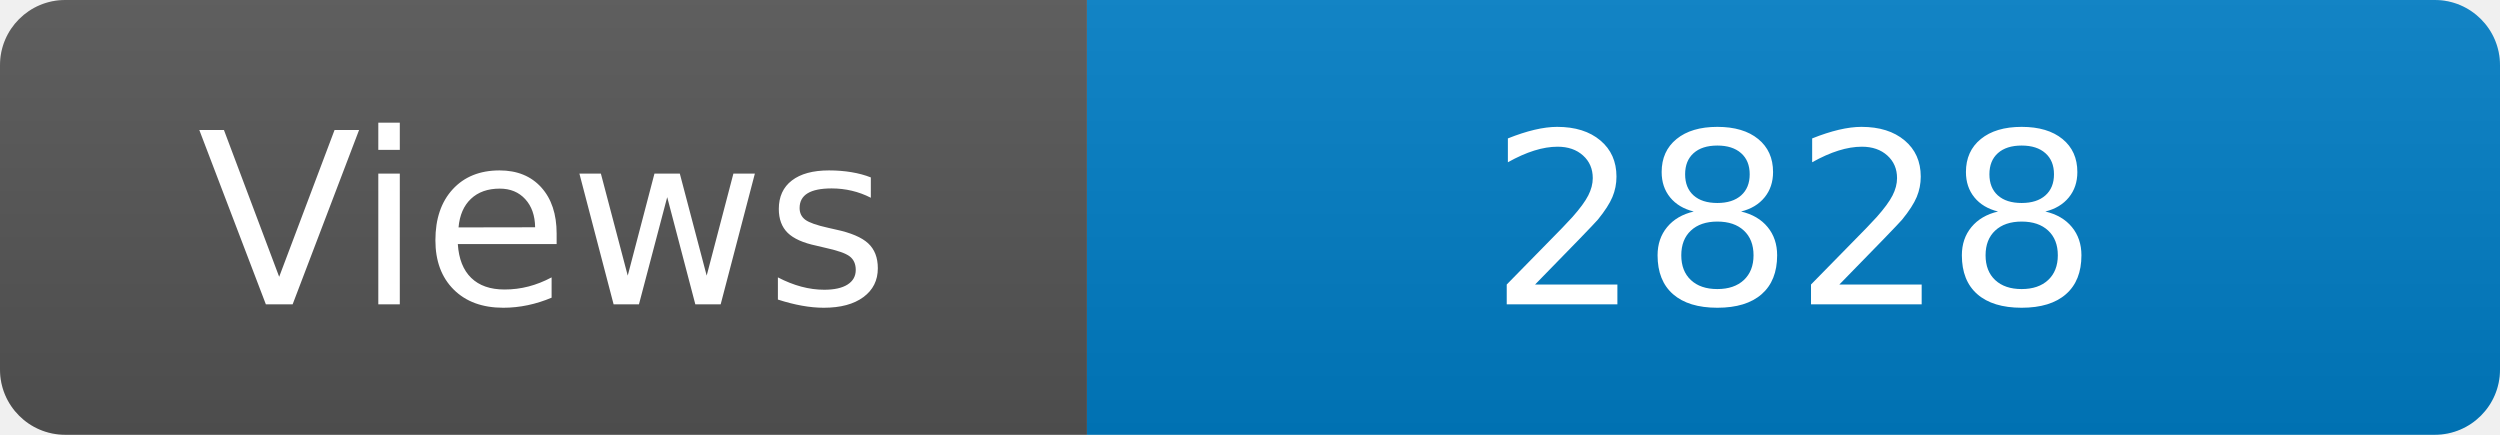
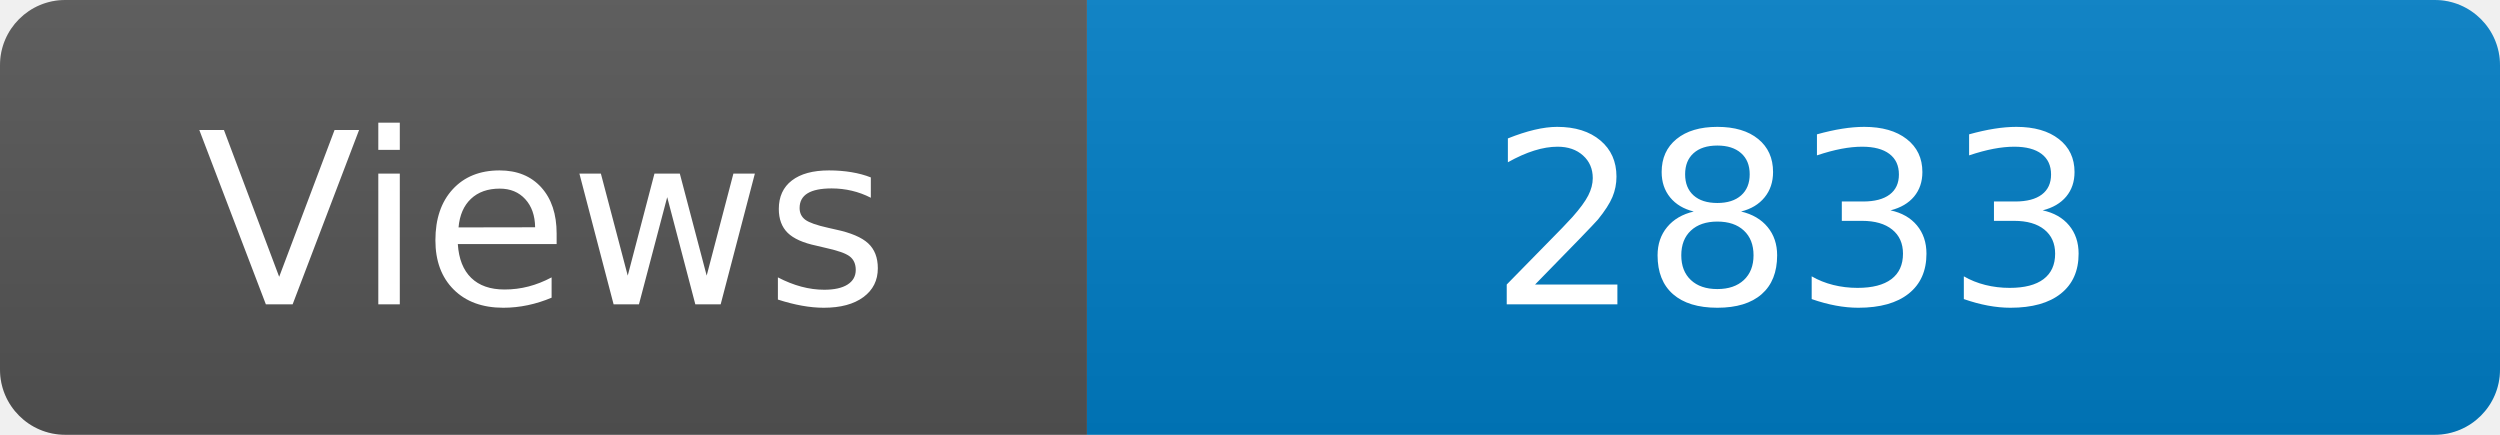
<svg xmlns="http://www.w3.org/2000/svg" width="115" height="20" role="img" aria-label="Maintained?: yes">
  <linearGradient id="s" x2="0" y2="100%">
    <stop offset="0" stop-color="#bbb" stop-opacity=".1" />
    <stop offset="1" stop-opacity=".1" />
  </linearGradient>
  <clipPath id="r">
    <rect width="115" height="20" rx="3" fill="#fff" />
  </clipPath>
  <g clip-path="url(#r)">
    <rect width="50" height="20" fill="#555" />
    <rect x="50" width="160" height="20" fill="#007ec6" />
    <rect width="115" height="20" fill="url(#s)" />
  </g>
  <g fill="#fff" text-anchor="middle" font-family="Verdana,Geneva,DejaVu Sans,sans-serif" font-size="110">
    <text x="250" y="140" transform="scale(.1)" fill="#fff">Views</text>
-     <text x="825" y="140" transform="scale(.1)" fill="#fff">2828</text>
+     <text x="825" y="140" transform="scale(.1)" fill="#fff">2833</text>
  </g>
</svg>
